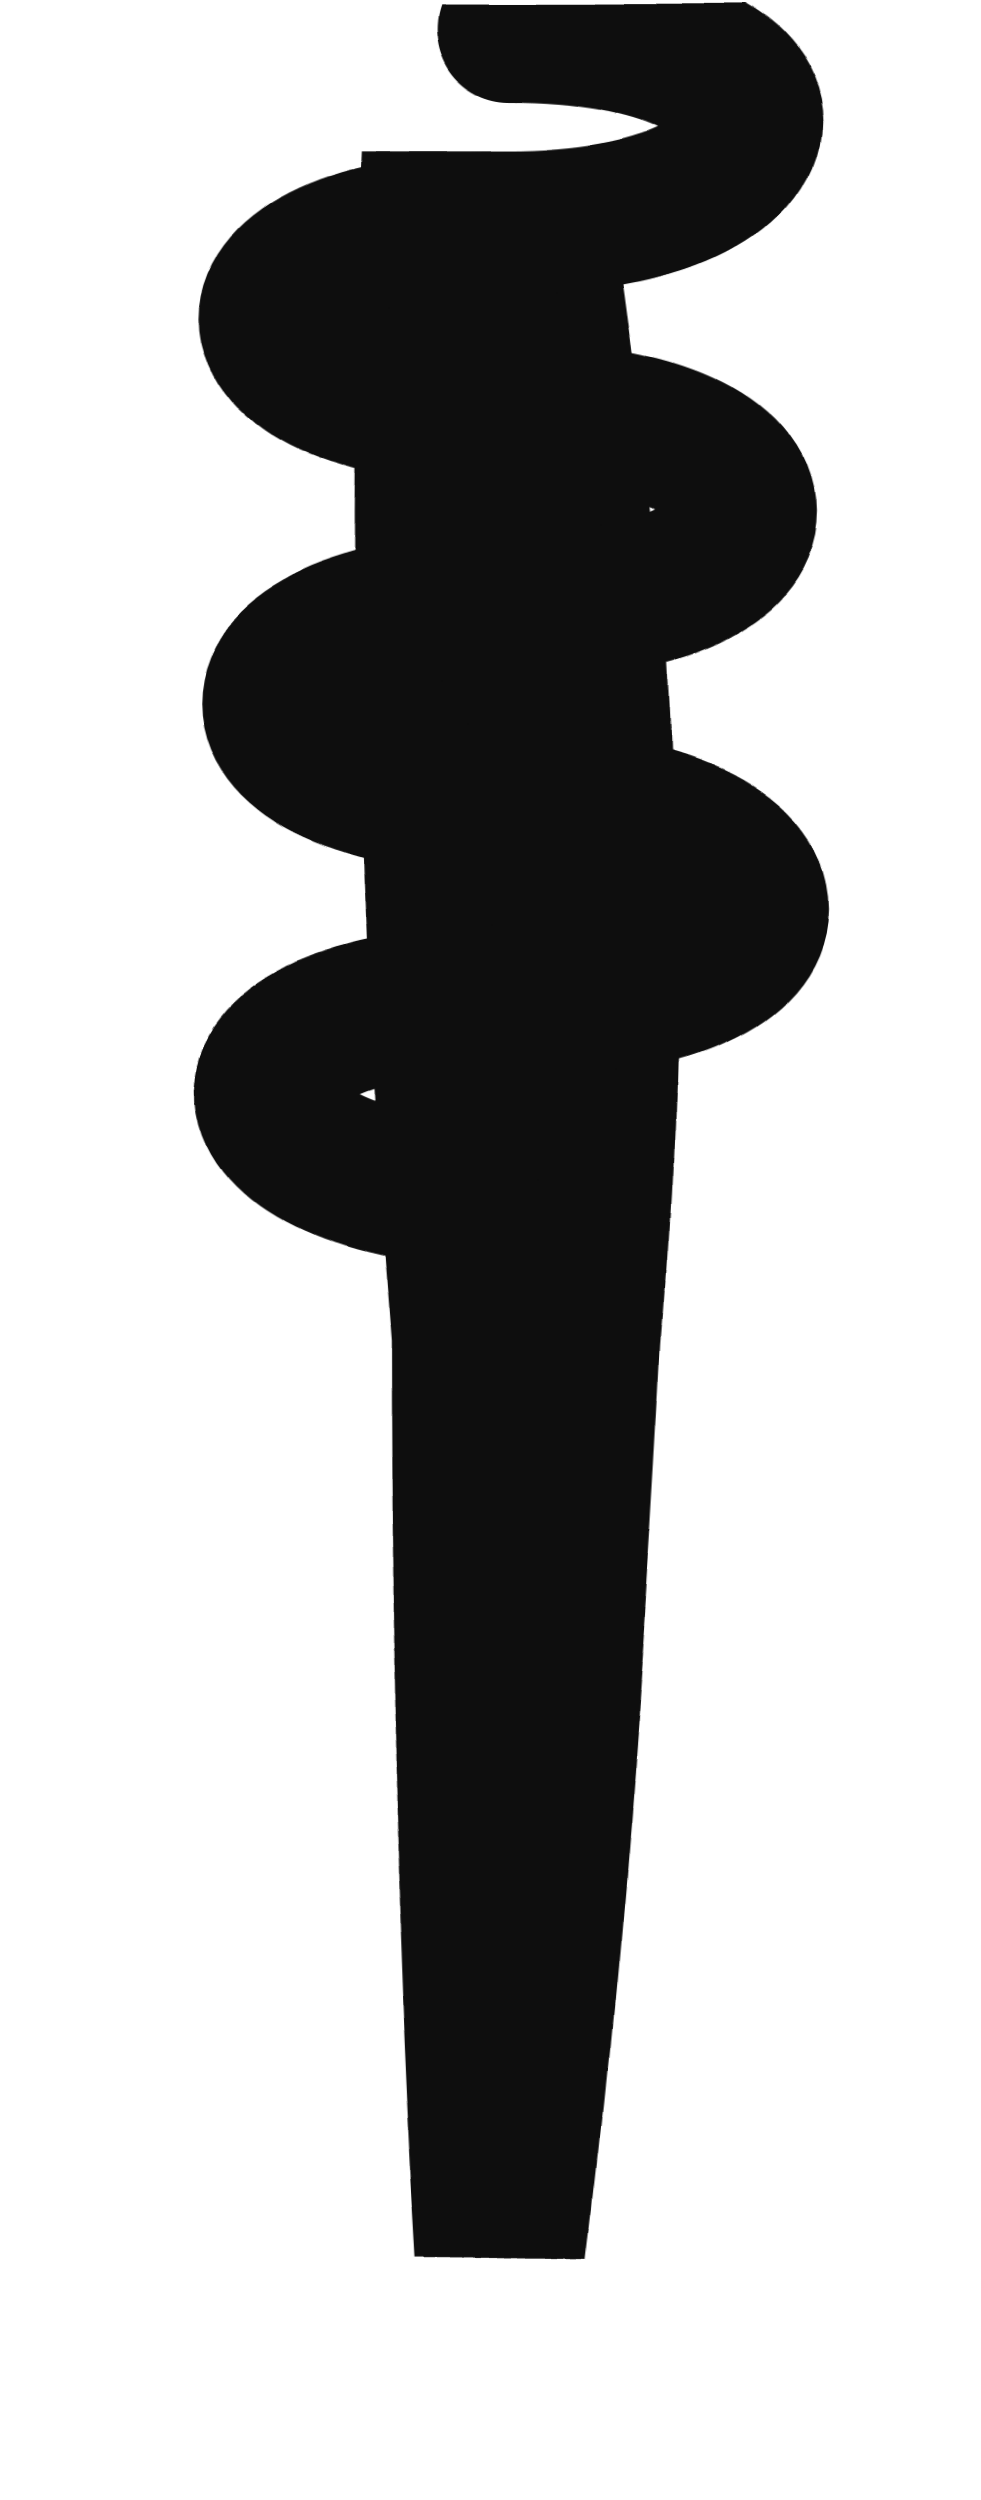
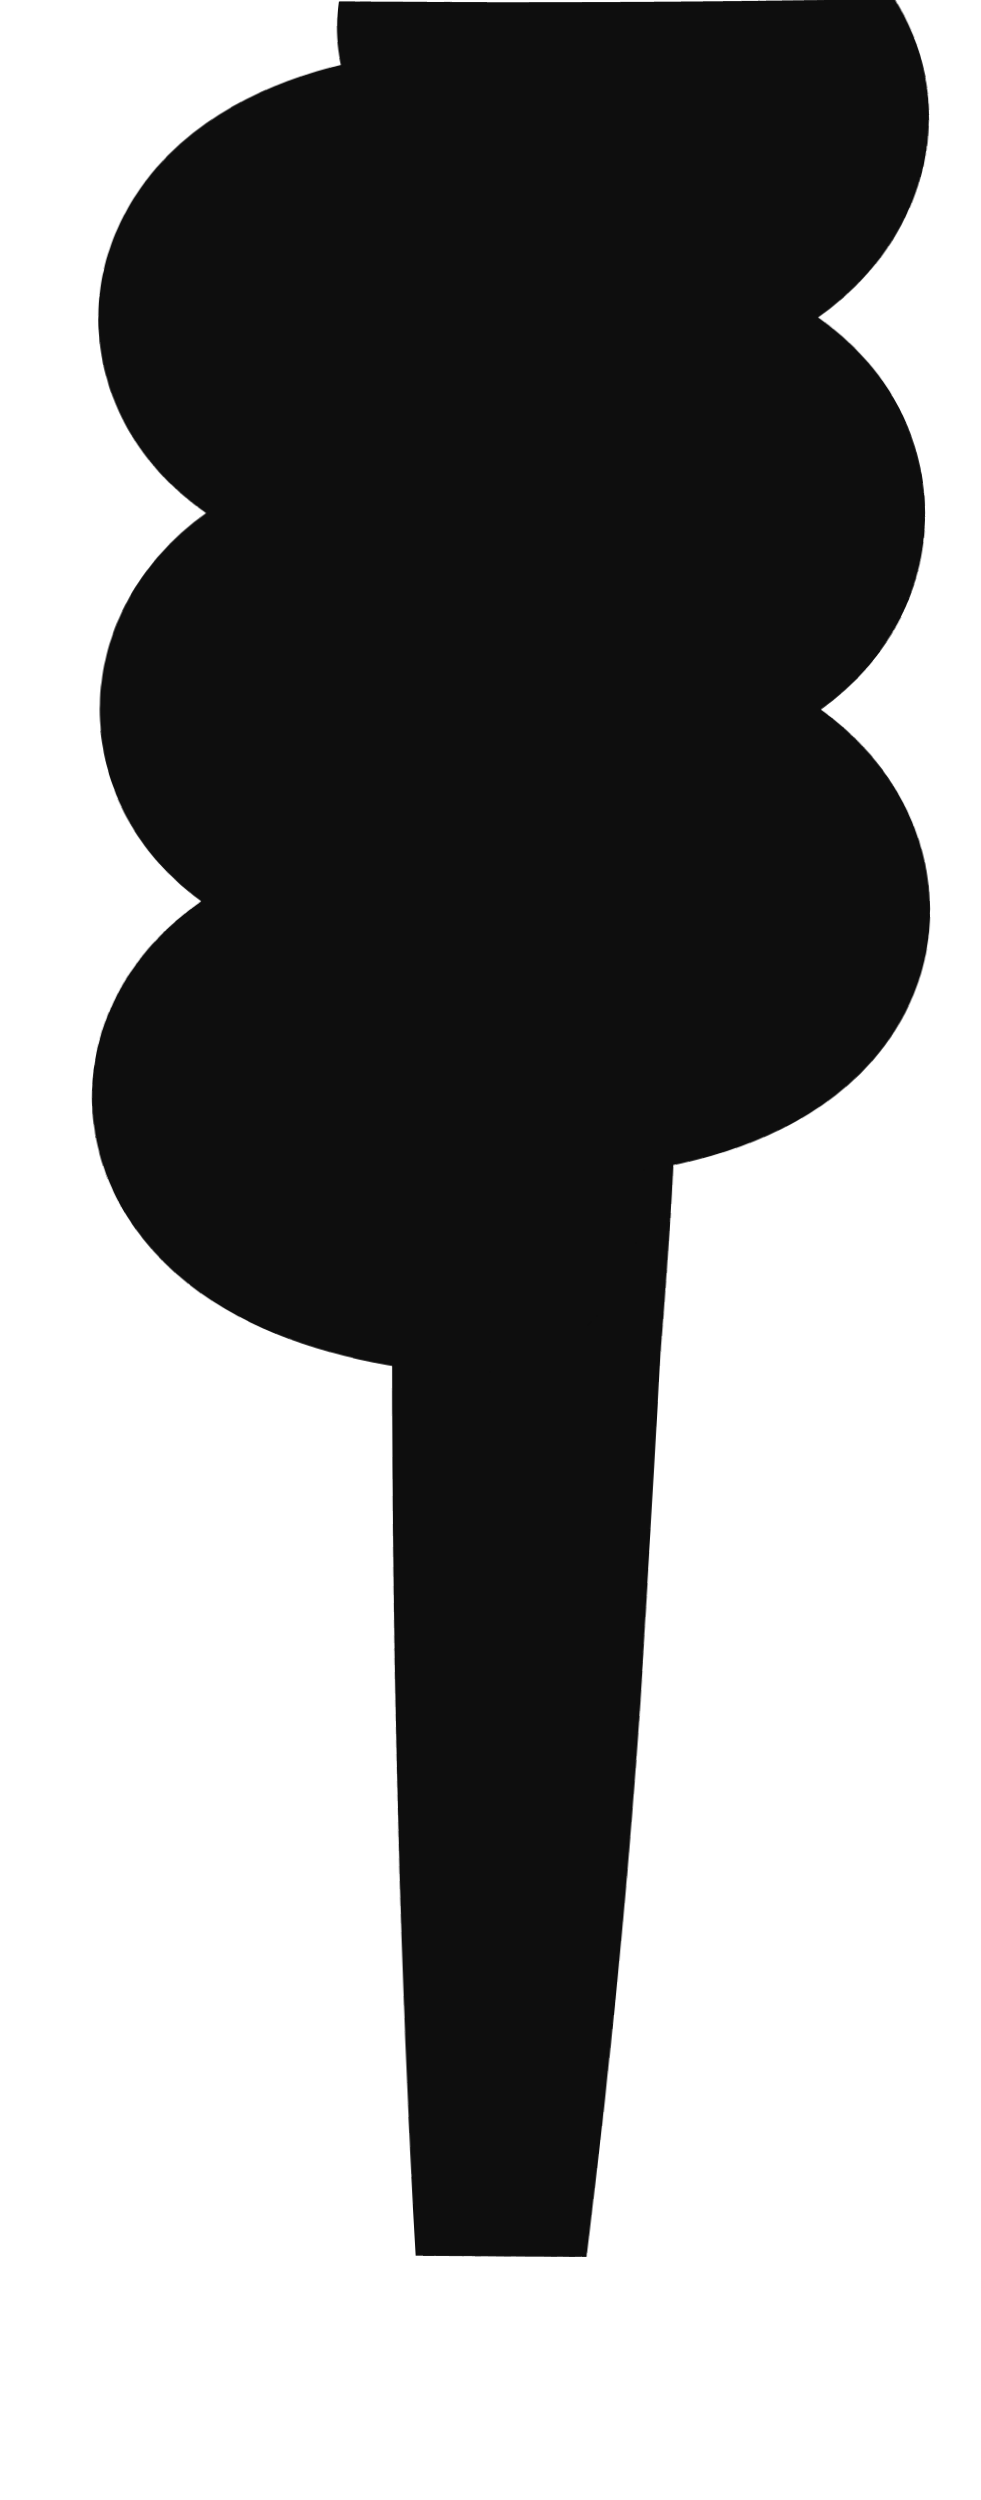
<svg xmlns="http://www.w3.org/2000/svg" viewBox="0 0 40 102" width="40" height="102">
  <defs>
    <filter id="ink" x="-40%" y="-40%" width="180%" height="180%">
      <feTurbulence type="fractalNoise" baseFrequency="0.03" numOctaves="1" seed="8" result="n" />
-       <feDisplacementMap in="SourceGraphic" in2="n" scale="2.2" xChannelSelector="R" yChannelSelector="G" />
+       <feDisplacementMap in="SourceGraphic" in2="n" scale="1.0" xChannelSelector="R" yChannelSelector="G" />
    </filter>
  </defs>
  <g filter="url(#ink)">
    <path d="M15 6 Q14 30 16 55 Q16 75 17 92 L24 92 Q26 75 27 55 Q29 30 25 6 Z" fill="#0e0e0e" />
-     <path d="M21 1 c13 0 13 8 0 8 c-13 0 -13 8 0 8 c13 0 13 8 0 8 c-13 0 -13 8 0 8 c13 0 13 8 0 8 c-13 0 -13 7 -2 8" fill="none" stroke="#0e0e0e" stroke-width="6" stroke-linecap="round" />
+     <path d="M21 1 c13 0 13 8 0 8 c-13 0 -13 8 0 8 c13 0 13 8 0 8 c-13 0 -13 8 0 8 c13 0 13 8 0 8 c-13 0 -13 7 -2 8" fill="none" stroke="#0e0e0e" stroke-width="14.4" stroke-linecap="round" />
  </g>
</svg>
